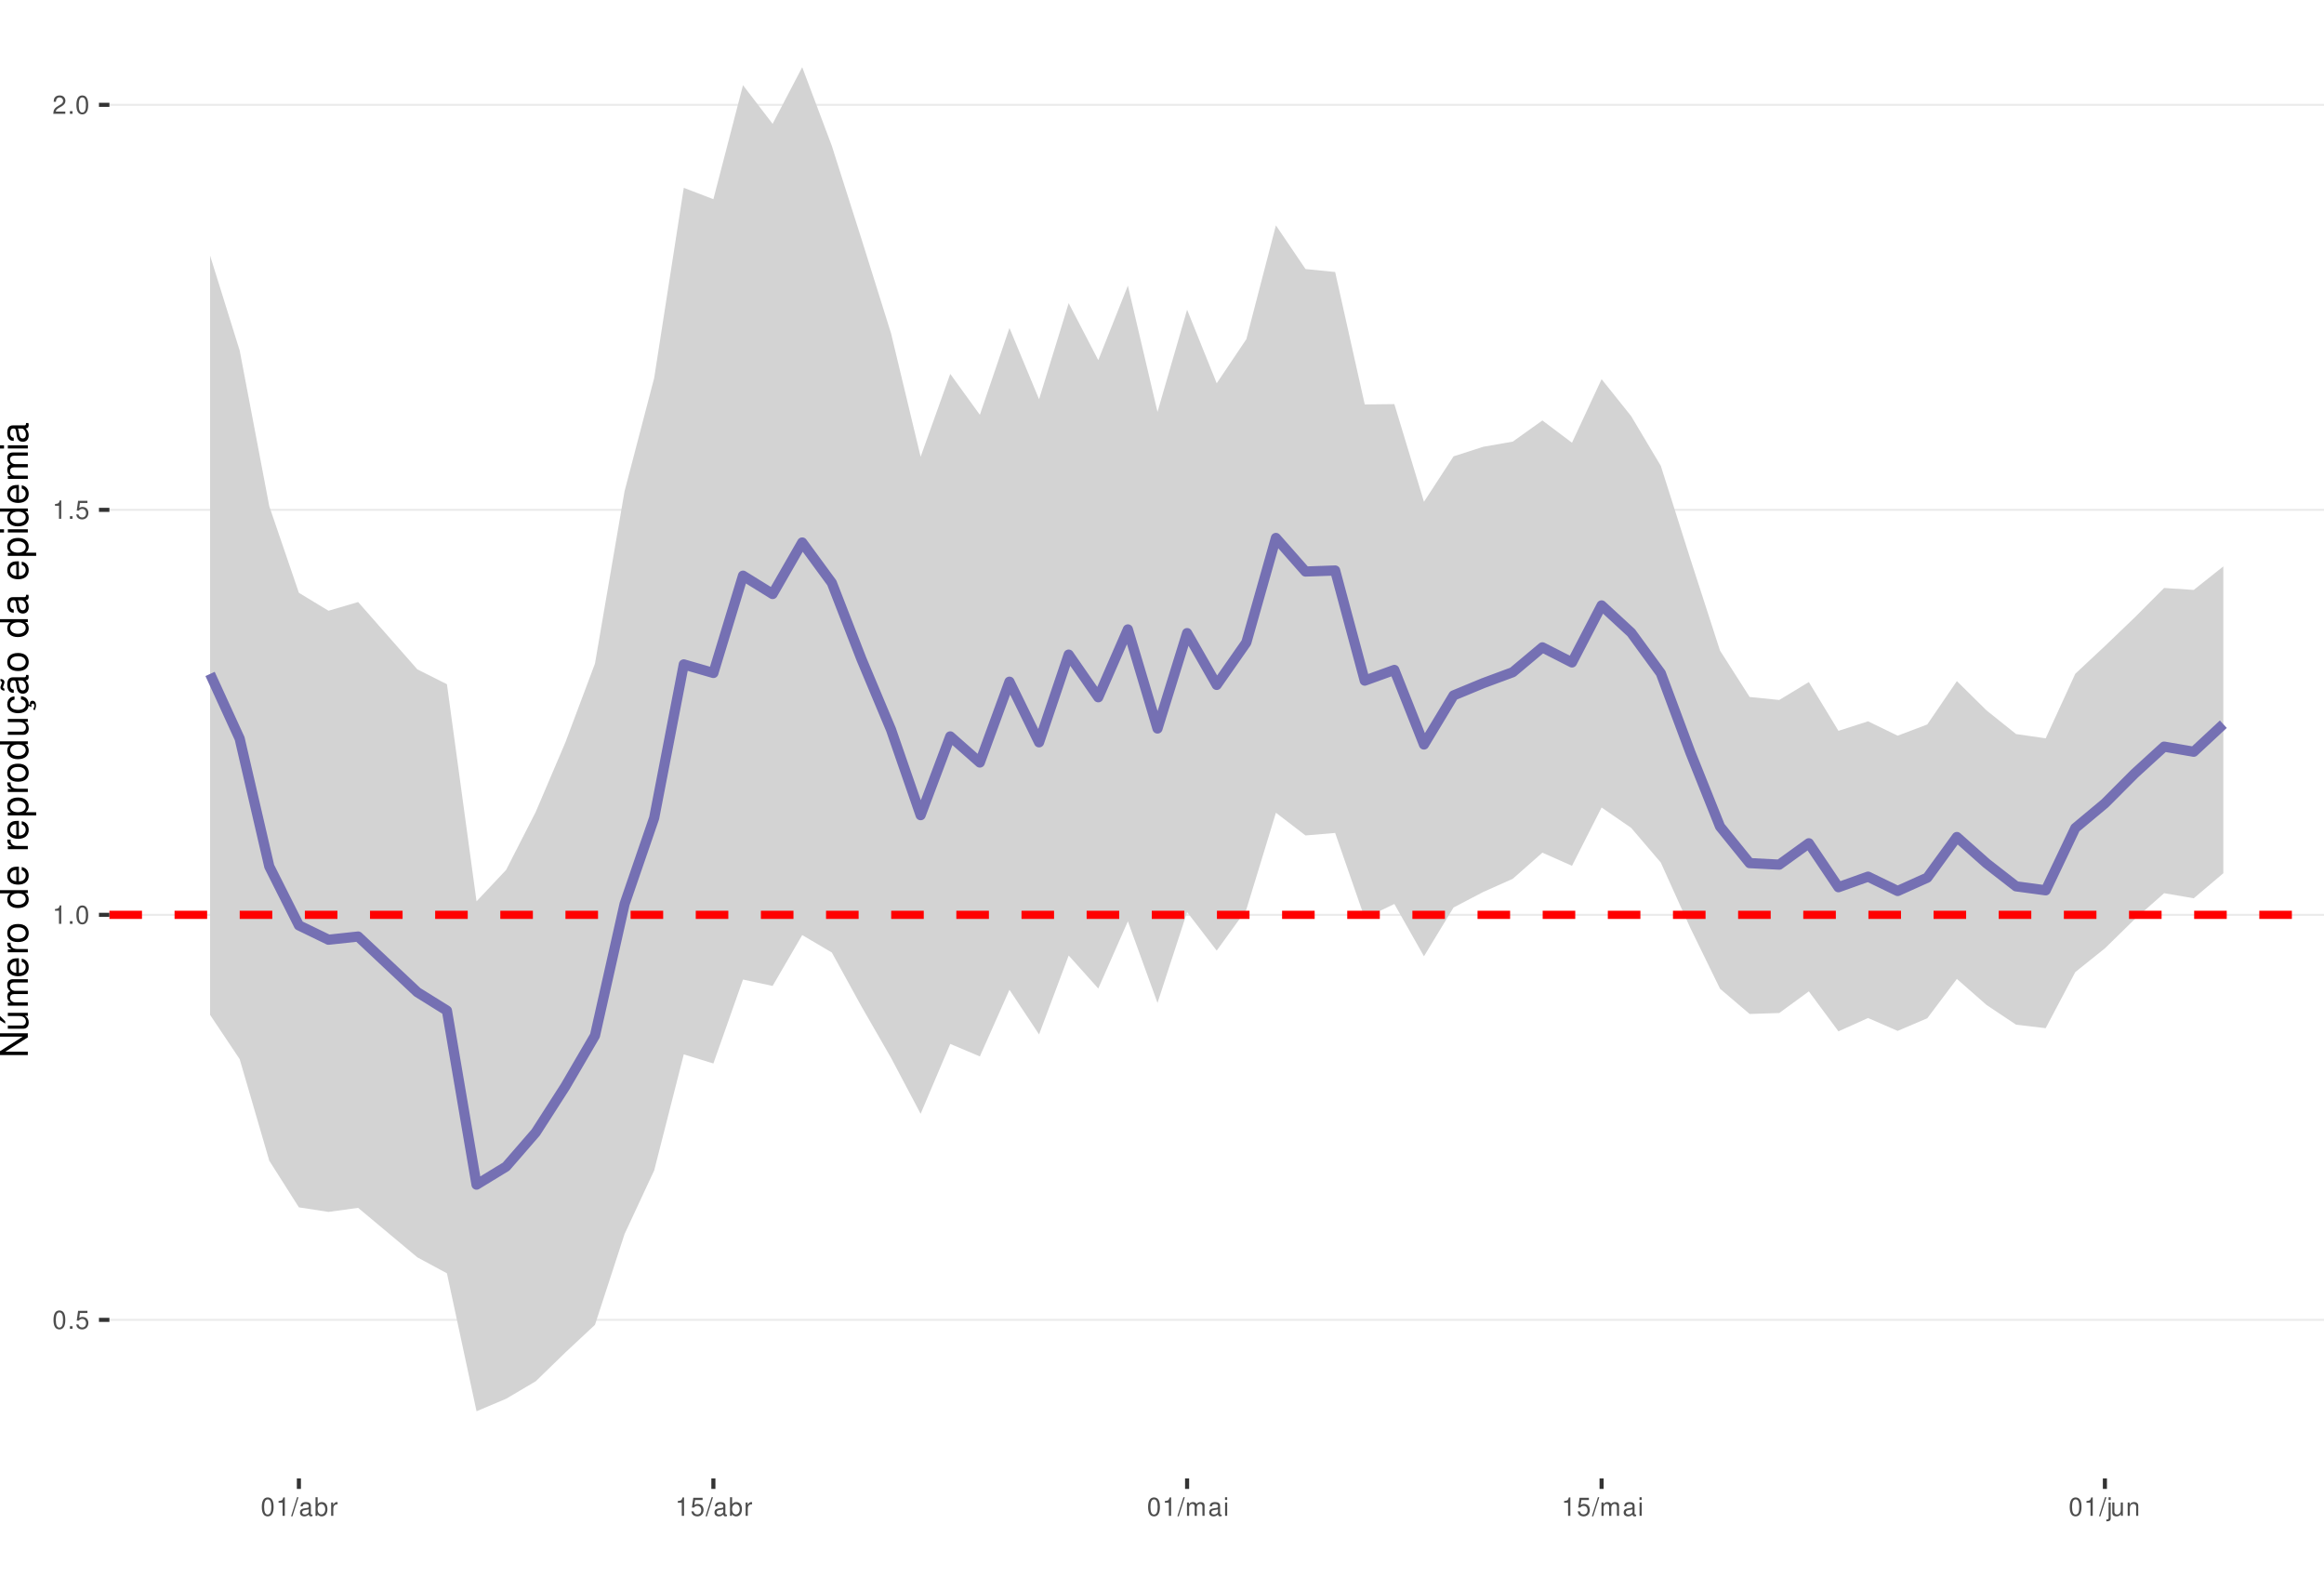
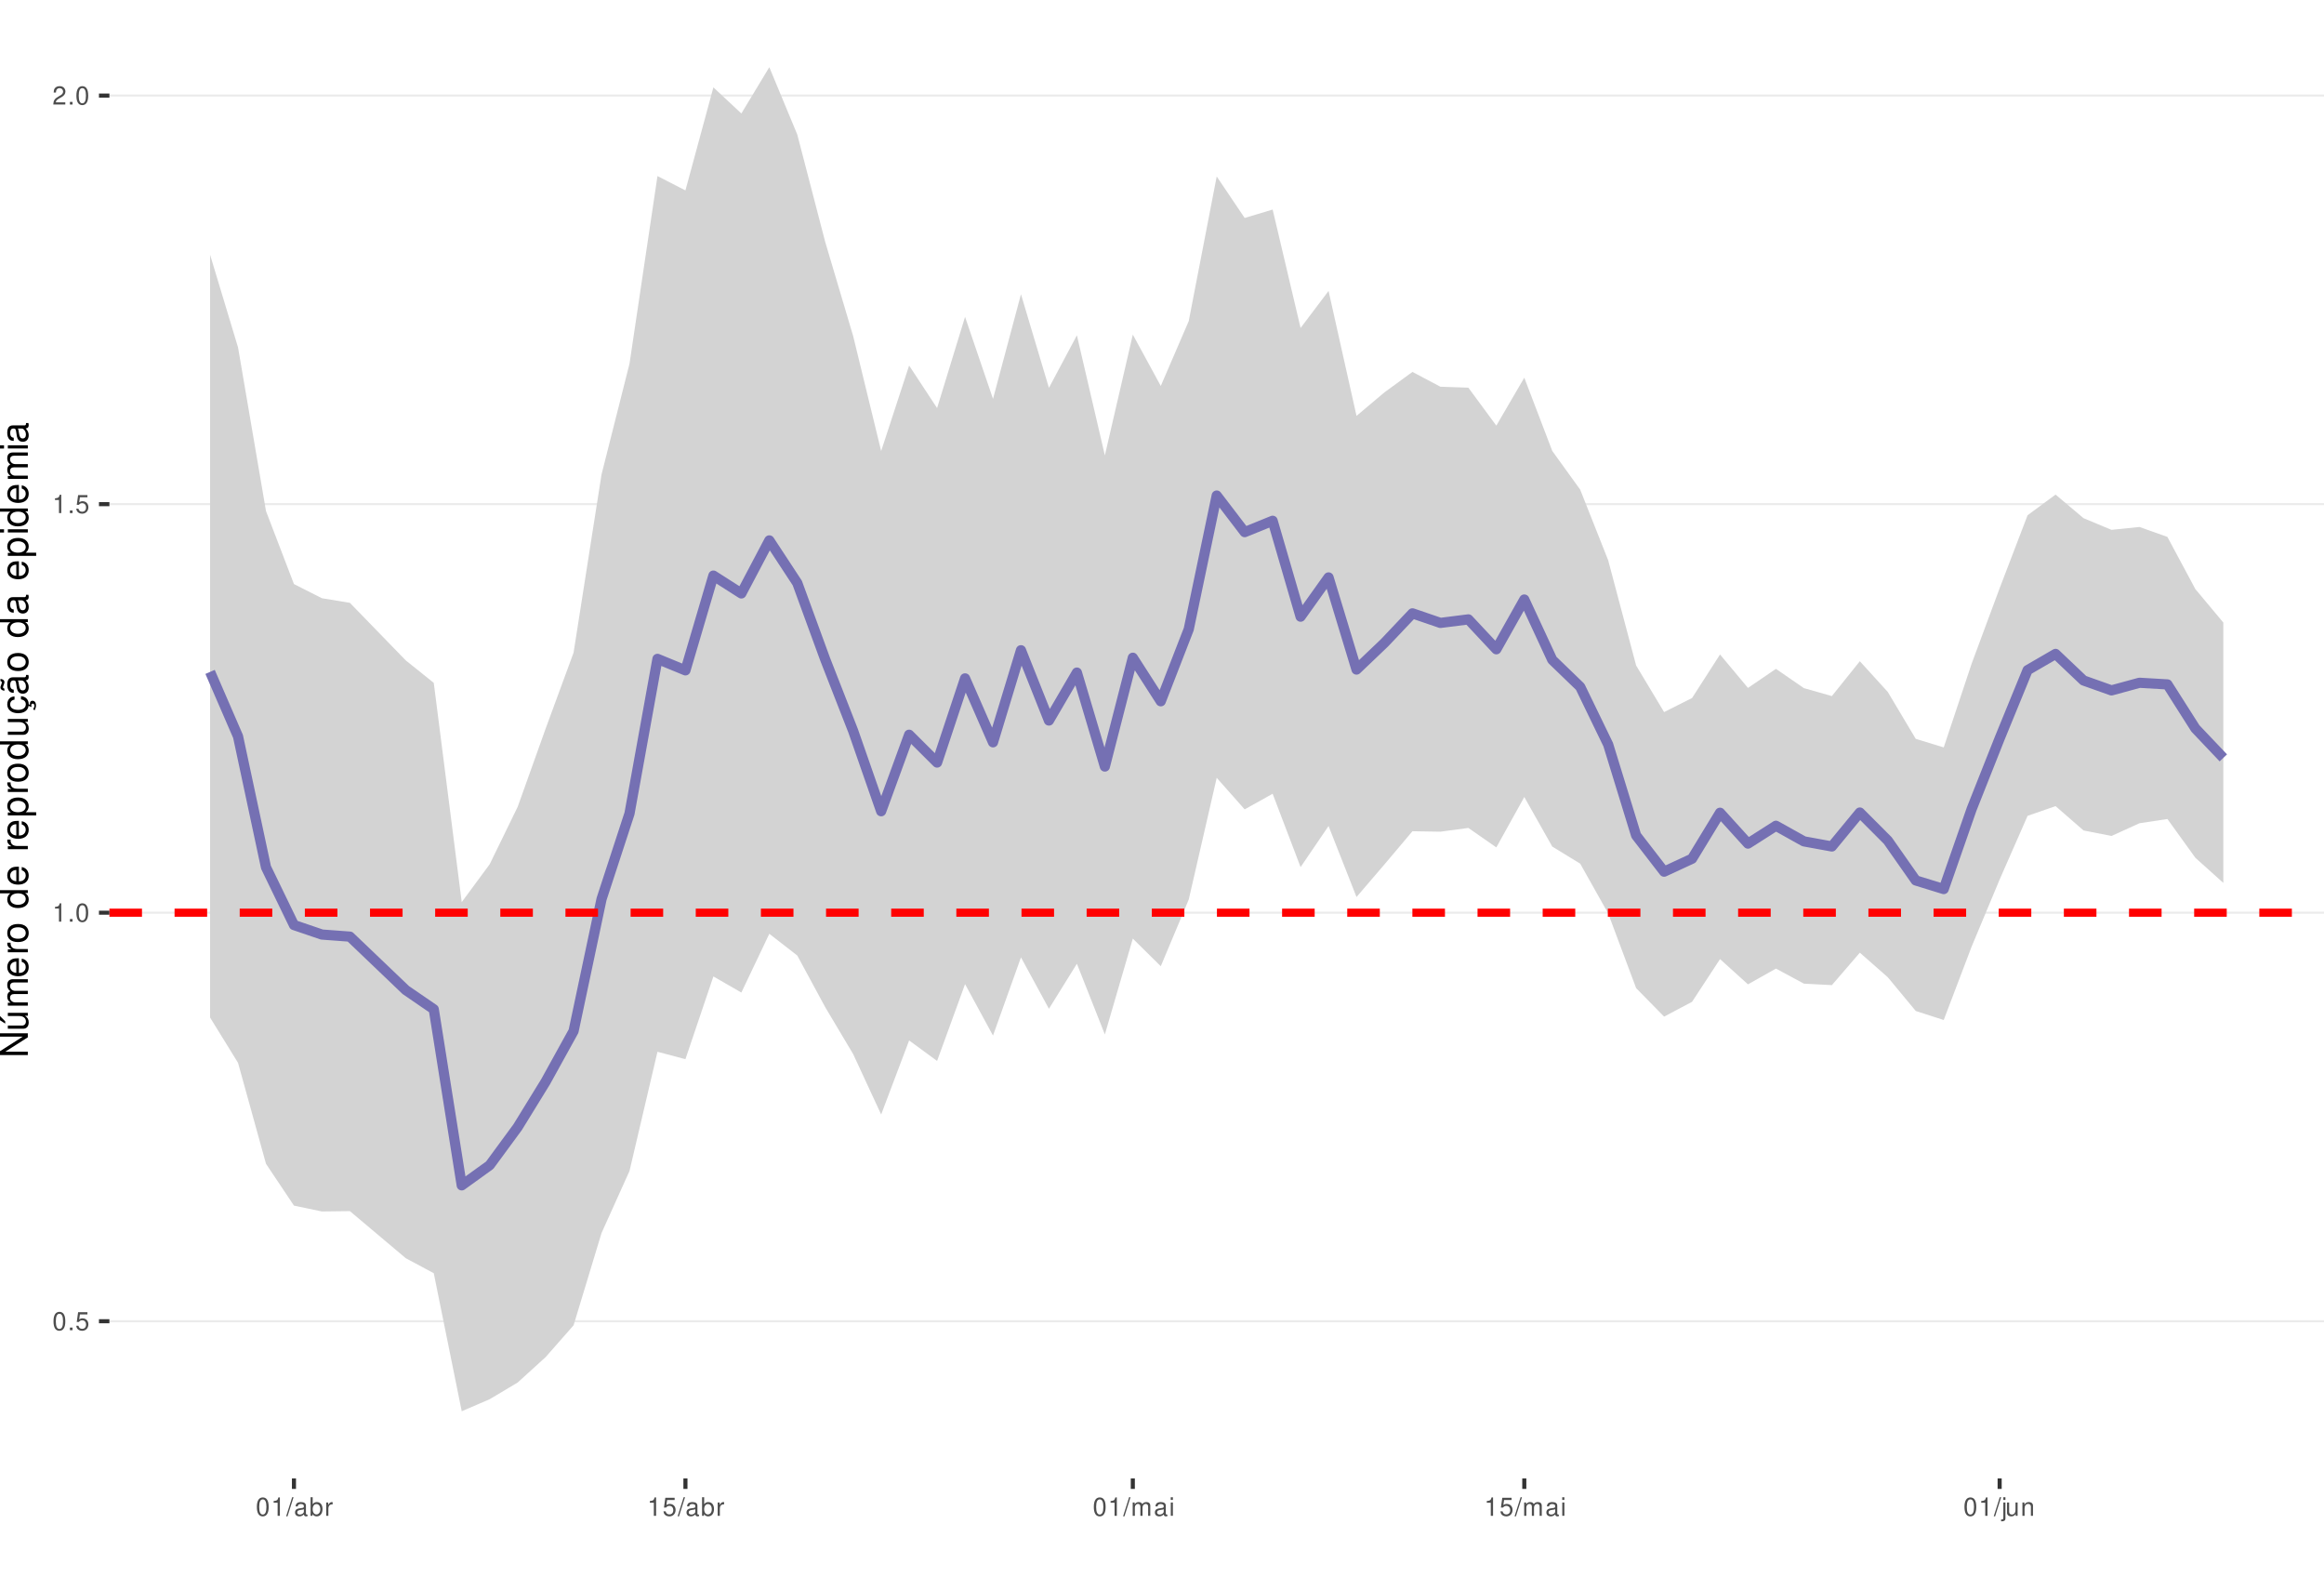
<svg xmlns="http://www.w3.org/2000/svg" xmlns:xlink="http://www.w3.org/1999/xlink" width="609pt" height="413pt" viewBox="0 0 609 413" version="1.1">
  <defs>
    <g>
      <symbol overflow="visible" id="glyph0-0">
        <path style="stroke:none;" d="" />
      </symbol>
      <symbol overflow="visible" id="glyph0-1">
        <path style="stroke:none;" d="M 1.828 -4.812 C 1.391 -4.812 0.984 -4.609 0.75 -4.281 C 0.438 -3.859 0.281 -3.219 0.281 -2.328 C 0.281 -0.703 0.812 0.156 1.828 0.156 C 2.828 0.156 3.375 -0.703 3.375 -2.297 C 3.375 -3.219 3.234 -3.844 2.922 -4.281 C 2.672 -4.625 2.281 -4.812 1.828 -4.812 Z M 1.828 -4.297 C 2.469 -4.297 2.781 -3.641 2.781 -2.344 C 2.781 -0.969 2.469 -0.328 1.812 -0.328 C 1.203 -0.328 0.891 -1 0.891 -2.328 C 0.891 -3.641 1.203 -4.297 1.828 -4.297 Z M 1.828 -4.297 " />
      </symbol>
      <symbol overflow="visible" id="glyph0-2">
        <path style="stroke:none;" d="M 1.266 -0.688 L 0.578 -0.688 L 0.578 0 L 1.266 0 Z M 1.266 -0.688 " />
      </symbol>
      <symbol overflow="visible" id="glyph0-3">
        <path style="stroke:none;" d="M 3.172 -4.719 L 0.734 -4.719 L 0.375 -2.156 L 0.922 -2.156 C 1.188 -2.469 1.422 -2.594 1.797 -2.594 C 2.422 -2.594 2.812 -2.156 2.812 -1.453 C 2.812 -0.781 2.422 -0.359 1.781 -0.359 C 1.266 -0.359 0.953 -0.625 0.812 -1.156 L 0.234 -1.156 C 0.312 -0.766 0.375 -0.578 0.516 -0.406 C 0.781 -0.047 1.266 0.156 1.797 0.156 C 2.75 0.156 3.422 -0.547 3.422 -1.531 C 3.422 -2.469 2.797 -3.109 1.891 -3.109 C 1.562 -3.109 1.297 -3.016 1.016 -2.828 L 1.203 -4.141 L 3.172 -4.141 Z M 3.172 -4.719 " />
      </symbol>
      <symbol overflow="visible" id="glyph0-4">
        <path style="stroke:none;" d="M 1.719 -3.422 L 1.719 0 L 2.312 0 L 2.312 -4.812 L 1.922 -4.812 C 1.719 -4.078 1.578 -3.969 0.672 -3.859 L 0.672 -3.422 Z M 1.719 -3.422 " />
      </symbol>
      <symbol overflow="visible" id="glyph0-5">
        <path style="stroke:none;" d="M 3.375 -0.578 L 0.891 -0.578 C 0.938 -0.984 1.156 -1.234 1.734 -1.578 L 2.406 -1.953 C 3.062 -2.328 3.406 -2.812 3.406 -3.406 C 3.406 -3.812 3.234 -4.188 2.969 -4.438 C 2.688 -4.688 2.344 -4.812 1.891 -4.812 C 1.297 -4.812 0.844 -4.594 0.578 -4.188 C 0.422 -3.938 0.344 -3.641 0.328 -3.141 L 0.922 -3.141 C 0.938 -3.469 0.984 -3.672 1.062 -3.828 C 1.219 -4.125 1.516 -4.297 1.875 -4.297 C 2.406 -4.297 2.797 -3.906 2.797 -3.391 C 2.797 -3.016 2.578 -2.672 2.156 -2.438 L 1.547 -2.078 C 0.562 -1.516 0.281 -1.062 0.219 0 L 3.375 0 Z M 3.375 -0.578 " />
      </symbol>
      <symbol overflow="visible" id="glyph0-6">
        <path style="stroke:none;" d="M 1.531 -4.859 L -0.047 0.141 L 0.312 0.141 L 1.891 -4.859 Z M 1.531 -4.859 " />
      </symbol>
      <symbol overflow="visible" id="glyph0-7">
        <path style="stroke:none;" d="M 3.562 -0.328 C 3.5 -0.312 3.469 -0.312 3.438 -0.312 C 3.25 -0.312 3.141 -0.406 3.141 -0.578 L 3.141 -2.641 C 3.141 -3.25 2.688 -3.594 1.828 -3.594 C 1.312 -3.594 0.906 -3.438 0.672 -3.188 C 0.516 -3 0.453 -2.797 0.438 -2.453 L 0.984 -2.453 C 1.031 -2.875 1.297 -3.078 1.812 -3.078 C 2.312 -3.078 2.594 -2.891 2.594 -2.562 L 2.594 -2.406 C 2.578 -2.172 2.469 -2.078 2.016 -2.031 C 1.219 -1.922 1.109 -1.891 0.891 -1.812 C 0.484 -1.641 0.281 -1.328 0.281 -0.875 C 0.281 -0.25 0.719 0.156 1.422 0.156 C 1.859 0.156 2.219 0 2.609 -0.359 C 2.656 0 2.828 0.156 3.188 0.156 C 3.297 0.156 3.375 0.141 3.562 0.094 Z M 2.594 -1.094 C 2.594 -0.906 2.531 -0.797 2.375 -0.641 C 2.141 -0.438 1.875 -0.328 1.547 -0.328 C 1.109 -0.328 0.859 -0.547 0.859 -0.891 C 0.859 -1.266 1.094 -1.438 1.703 -1.531 C 2.297 -1.609 2.406 -1.641 2.594 -1.719 Z M 2.594 -1.094 " />
      </symbol>
      <symbol overflow="visible" id="glyph0-8">
        <path style="stroke:none;" d="M 0.359 -4.859 L 0.359 0 L 0.859 0 L 0.859 -0.453 C 1.125 -0.047 1.484 0.156 1.969 0.156 C 2.875 0.156 3.484 -0.594 3.484 -1.75 C 3.484 -2.891 2.922 -3.594 1.984 -3.594 C 1.516 -3.594 1.172 -3.406 0.906 -3.016 L 0.906 -4.859 Z M 1.891 -3.062 C 2.5 -3.062 2.906 -2.531 2.906 -1.703 C 2.906 -0.906 2.484 -0.359 1.891 -0.359 C 1.297 -0.359 0.906 -0.906 0.906 -1.719 C 0.906 -2.531 1.297 -3.062 1.891 -3.062 Z M 1.891 -3.062 " />
      </symbol>
      <symbol overflow="visible" id="glyph0-9">
        <path style="stroke:none;" d="M 0.453 -3.484 L 0.453 0 L 1.016 0 L 1.016 -1.812 C 1.031 -2.656 1.375 -3.016 2.141 -3 L 2.141 -3.562 C 2.047 -3.578 1.984 -3.594 1.922 -3.594 C 1.562 -3.594 1.297 -3.375 0.969 -2.859 L 0.969 -3.484 Z M 0.453 -3.484 " />
      </symbol>
      <symbol overflow="visible" id="glyph0-10">
        <path style="stroke:none;" d="M 0.469 -3.484 L 0.469 0 L 1.031 0 L 1.031 -2.188 C 1.031 -2.703 1.391 -3.109 1.844 -3.109 C 2.25 -3.109 2.484 -2.844 2.484 -2.406 L 2.484 0 L 3.047 0 L 3.047 -2.188 C 3.047 -2.703 3.422 -3.109 3.875 -3.109 C 4.266 -3.109 4.516 -2.844 4.516 -2.406 L 4.516 0 L 5.078 0 L 5.078 -2.609 C 5.078 -3.234 4.719 -3.594 4.062 -3.594 C 3.594 -3.594 3.312 -3.453 2.984 -3.062 C 2.781 -3.422 2.5 -3.594 2.047 -3.594 C 1.578 -3.594 1.266 -3.422 0.984 -3 L 0.984 -3.484 Z M 0.469 -3.484 " />
      </symbol>
      <symbol overflow="visible" id="glyph0-11">
        <path style="stroke:none;" d="M 1 -3.484 L 0.453 -3.484 L 0.453 0 L 1 0 Z M 1 -4.859 L 0.438 -4.859 L 0.438 -4.156 L 1 -4.156 Z M 1 -4.859 " />
      </symbol>
      <symbol overflow="visible" id="glyph0-12">
        <path style="stroke:none;" d="M 0.469 -3.484 L 0.469 0.5 C 0.469 0.859 0.359 0.969 0.016 0.969 C -0.031 0.969 -0.047 0.969 -0.125 0.953 L -0.125 1.438 C -0.047 1.438 -0.016 1.453 0.062 1.453 C 0.688 1.453 1.016 1.203 1.016 0.719 L 1.016 -3.484 Z M 1.016 -4.859 L 0.469 -4.859 L 0.469 -4.156 L 1.016 -4.156 Z M 1.016 -4.859 " />
      </symbol>
      <symbol overflow="visible" id="glyph0-13">
        <path style="stroke:none;" d="M 3.203 0 L 3.203 -3.484 L 2.656 -3.484 L 2.656 -1.516 C 2.656 -0.797 2.281 -0.328 1.703 -0.328 C 1.266 -0.328 0.984 -0.594 0.984 -1.016 L 0.984 -3.484 L 0.438 -3.484 L 0.438 -0.797 C 0.438 -0.219 0.859 0.156 1.547 0.156 C 2.062 0.156 2.391 -0.031 2.703 -0.484 L 2.703 0 Z M 3.203 0 " />
      </symbol>
      <symbol overflow="visible" id="glyph0-14">
        <path style="stroke:none;" d="M 0.469 -3.484 L 0.469 0 L 1.031 0 L 1.031 -1.922 C 1.031 -2.641 1.391 -3.109 1.969 -3.109 C 2.406 -3.109 2.688 -2.828 2.688 -2.422 L 2.688 0 L 3.234 0 L 3.234 -2.641 C 3.234 -3.219 2.812 -3.594 2.141 -3.594 C 1.625 -3.594 1.281 -3.391 0.984 -2.906 L 0.984 -3.484 Z M 0.469 -3.484 " />
      </symbol>
      <symbol overflow="visible" id="glyph1-0">
        <path style="stroke:none;" d="" />
      </symbol>
      <symbol overflow="visible" id="glyph1-1">
        <path style="stroke:none;" d="M -7.297 -6.453 L -7.297 -5.578 L -1.328 -5.578 L -7.297 -1.766 L -7.297 -0.766 L 0 -0.766 L 0 -1.641 L -5.906 -1.641 L 0 -5.406 L 0 -6.453 Z M -7.297 -6.453 " />
      </symbol>
      <symbol overflow="visible" id="glyph1-2">
        <path style="stroke:none;" d="M 0 -4.812 L -5.234 -4.812 L -5.234 -3.984 L -2.266 -3.984 C -1.203 -3.984 -0.5 -3.438 -0.5 -2.562 C -0.5 -1.906 -0.906 -1.484 -1.531 -1.484 L -5.234 -1.484 L -5.234 -0.656 L -1.203 -0.656 C -0.328 -0.656 0.234 -1.297 0.234 -2.312 C 0.234 -3.094 -0.047 -3.578 -0.734 -4.062 L 0 -4.062 Z M -7.406 -2.953 L -5.922 -2 L -5.922 -2.594 L -7.406 -4.094 Z M -7.406 -2.953 " />
      </symbol>
      <symbol overflow="visible" id="glyph1-3">
        <path style="stroke:none;" d="M -5.234 -0.703 L 0 -0.703 L 0 -1.547 L -3.297 -1.547 C -4.047 -1.547 -4.656 -2.094 -4.656 -2.766 C -4.656 -3.391 -4.281 -3.734 -3.609 -3.734 L 0 -3.734 L 0 -4.578 L -3.297 -4.578 C -4.047 -4.578 -4.656 -5.125 -4.656 -5.812 C -4.656 -6.422 -4.266 -6.781 -3.609 -6.781 L 0 -6.781 L 0 -7.625 L -3.938 -7.625 C -4.875 -7.625 -5.391 -7.078 -5.391 -6.094 C -5.391 -5.406 -5.188 -4.984 -4.594 -4.484 C -5.156 -4.188 -5.391 -3.766 -5.391 -3.078 C -5.391 -2.375 -5.125 -1.906 -4.5 -1.469 L -5.234 -1.469 Z M -5.234 -0.703 " />
      </symbol>
      <symbol overflow="visible" id="glyph1-4">
        <path style="stroke:none;" d="M -2.344 -5.125 C -3.141 -5.125 -3.625 -5.062 -4.016 -4.922 C -4.875 -4.578 -5.391 -3.781 -5.391 -2.797 C -5.391 -1.344 -4.281 -0.406 -2.547 -0.406 C -0.812 -0.406 0.234 -1.297 0.234 -2.781 C 0.234 -3.984 -0.453 -4.812 -1.594 -5.016 L -1.594 -4.188 C -0.906 -3.953 -0.547 -3.484 -0.547 -2.812 C -0.547 -2.281 -0.781 -1.828 -1.219 -1.547 C -1.516 -1.344 -1.812 -1.281 -2.344 -1.266 Z M -3.016 -1.297 C -3.984 -1.359 -4.625 -1.953 -4.625 -2.797 C -4.625 -3.641 -3.953 -4.234 -3.016 -4.234 Z M -3.016 -1.297 " />
      </symbol>
      <symbol overflow="visible" id="glyph1-5">
        <path style="stroke:none;" d="M -5.234 -0.688 L 0 -0.688 L 0 -1.531 L -2.719 -1.531 C -3.984 -1.547 -4.547 -2.062 -4.516 -3.203 L -5.359 -3.203 C -5.375 -3.062 -5.391 -2.984 -5.391 -2.891 C -5.391 -2.344 -5.062 -1.938 -4.297 -1.453 L -5.234 -1.453 Z M -5.234 -0.688 " />
      </symbol>
      <symbol overflow="visible" id="glyph1-6">
        <path style="stroke:none;" d="M -5.391 -2.719 C -5.391 -1.234 -4.344 -0.359 -2.578 -0.359 C -0.812 -0.359 0.234 -1.234 0.234 -2.734 C 0.234 -4.203 -0.812 -5.094 -2.547 -5.094 C -4.359 -5.094 -5.391 -4.234 -5.391 -2.719 Z M -4.625 -2.734 C -4.625 -3.672 -3.844 -4.234 -2.547 -4.234 C -1.312 -4.234 -0.547 -3.656 -0.547 -2.734 C -0.547 -1.797 -1.312 -1.234 -2.578 -1.234 C -3.844 -1.234 -4.625 -1.797 -4.625 -2.734 Z M -4.625 -2.734 " />
      </symbol>
      <symbol overflow="visible" id="glyph1-7">
        <path style="stroke:none;" d="" />
      </symbol>
      <symbol overflow="visible" id="glyph1-8">
        <path style="stroke:none;" d="M -7.297 -4.953 L -7.297 -4.125 L -4.578 -4.125 C -5.109 -3.766 -5.391 -3.203 -5.391 -2.516 C -5.391 -1.156 -4.297 -0.266 -2.625 -0.266 C -0.859 -0.266 0.234 -1.125 0.234 -2.547 C 0.234 -3.266 -0.047 -3.766 -0.688 -4.203 L 0 -4.203 L 0 -4.953 Z M -4.609 -2.656 C -4.609 -3.547 -3.812 -4.125 -2.562 -4.125 C -1.344 -4.125 -0.547 -3.547 -0.547 -2.656 C -0.547 -1.734 -1.359 -1.125 -2.578 -1.125 C -3.797 -1.125 -4.609 -1.734 -4.609 -2.656 Z M -4.609 -2.656 " />
      </symbol>
      <symbol overflow="visible" id="glyph1-9">
        <path style="stroke:none;" d="M 2.188 -0.547 L 2.188 -1.375 L -0.547 -1.375 C -0.016 -1.812 0.234 -2.312 0.234 -2.984 C 0.234 -4.344 -0.859 -5.234 -2.531 -5.234 C -4.297 -5.234 -5.391 -4.375 -5.391 -2.984 C -5.391 -2.266 -5.062 -1.703 -4.453 -1.312 L -5.234 -1.312 L -5.234 -0.547 Z M -4.609 -2.844 C -4.609 -3.766 -3.797 -4.359 -2.547 -4.359 C -1.359 -4.359 -0.547 -3.75 -0.547 -2.844 C -0.547 -1.953 -1.344 -1.375 -2.578 -1.375 C -3.812 -1.375 -4.609 -1.953 -4.609 -2.844 Z M -4.609 -2.844 " />
      </symbol>
      <symbol overflow="visible" id="glyph1-10">
        <path style="stroke:none;" d="M 0 -4.812 L -5.234 -4.812 L -5.234 -3.984 L -2.266 -3.984 C -1.203 -3.984 -0.5 -3.438 -0.5 -2.562 C -0.5 -1.906 -0.906 -1.484 -1.531 -1.484 L -5.234 -1.484 L -5.234 -0.656 L -1.203 -0.656 C -0.328 -0.656 0.234 -1.297 0.234 -2.312 C 0.234 -3.094 -0.047 -3.578 -0.734 -4.062 L 0 -4.062 Z M 0 -4.812 " />
      </symbol>
      <symbol overflow="visible" id="glyph1-11">
        <path style="stroke:none;" d="M 0.234 -2.641 C 0.234 -3.875 -0.547 -4.703 -1.797 -4.766 L -1.797 -3.938 C -0.953 -3.797 -0.531 -3.359 -0.531 -2.656 C -0.531 -1.734 -1.281 -1.188 -2.516 -1.188 C -3.844 -1.188 -4.625 -1.719 -4.625 -2.625 C -4.625 -3.328 -4.203 -3.766 -3.484 -3.875 L -3.484 -4.703 C -3.984 -4.672 -4.312 -4.562 -4.609 -4.359 C -5.094 -4 -5.391 -3.375 -5.391 -2.641 C -5.391 -1.219 -4.266 -0.312 -2.531 -0.312 C -1.469 -0.312 -0.625 -0.672 -0.156 -1.312 C 0.047 -1.594 0.125 -1.812 0.203 -2.25 L 0.922 -1.938 L 0.984 -2.062 C 0.938 -2.188 0.906 -2.25 0.906 -2.375 C 0.906 -2.656 1.047 -2.828 1.281 -2.828 C 1.547 -2.828 1.734 -2.594 1.734 -2.297 C 1.734 -2.031 1.672 -1.844 1.438 -1.406 L 1.406 -1.312 L 1.812 -1.094 C 2.078 -1.75 2.141 -1.953 2.141 -2.344 C 2.141 -3.109 1.781 -3.578 1.203 -3.578 C 0.781 -3.578 0.547 -3.297 0.547 -2.797 C 0.547 -2.703 0.547 -2.641 0.562 -2.516 Z M 0.234 -2.641 " />
      </symbol>
      <symbol overflow="visible" id="glyph1-12">
        <path style="stroke:none;" d="M -0.484 -5.344 C -0.469 -5.266 -0.469 -5.219 -0.469 -5.172 C -0.469 -4.875 -0.625 -4.719 -0.875 -4.719 L -3.953 -4.719 C -4.891 -4.719 -5.391 -4.047 -5.391 -2.75 C -5.391 -1.984 -5.172 -1.375 -4.781 -1.016 C -4.516 -0.766 -4.203 -0.672 -3.688 -0.656 L -3.688 -1.484 C -4.328 -1.562 -4.625 -1.938 -4.625 -2.719 C -4.625 -3.484 -4.344 -3.891 -3.844 -3.891 L -3.625 -3.891 C -3.266 -3.875 -3.125 -3.703 -3.047 -3.016 C -2.891 -1.844 -2.844 -1.656 -2.719 -1.344 C -2.453 -0.734 -2 -0.422 -1.312 -0.422 C -0.375 -0.422 0.234 -1.078 0.234 -2.141 C 0.234 -2.797 0 -3.328 -0.547 -3.922 C 0 -3.984 0.234 -4.234 0.234 -4.781 C 0.234 -4.953 0.203 -5.062 0.141 -5.344 Z M -1.656 -3.891 C -1.375 -3.891 -1.203 -3.812 -0.969 -3.562 C -0.656 -3.219 -0.5 -2.812 -0.5 -2.312 C -0.5 -1.672 -0.812 -1.297 -1.344 -1.297 C -1.891 -1.297 -2.172 -1.656 -2.297 -2.547 C -2.422 -3.438 -2.453 -3.609 -2.594 -3.891 Z M -7.172 -3.75 C -6.922 -3.672 -6.812 -3.547 -6.812 -3.375 C -6.812 -3.25 -6.875 -2.984 -6.984 -2.734 C -7.156 -2.312 -7.172 -2.25 -7.172 -2.047 C -7.172 -1.594 -6.797 -1.297 -6.141 -1.188 L -6.141 -1.766 C -6.375 -1.812 -6.5 -1.938 -6.5 -2.094 C -6.5 -2.203 -6.469 -2.344 -6.375 -2.578 C -6.156 -3.156 -6.125 -3.234 -6.125 -3.438 C -6.125 -3.922 -6.484 -4.219 -7.172 -4.312 Z M -7.172 -3.75 " />
      </symbol>
      <symbol overflow="visible" id="glyph1-13">
        <path style="stroke:none;" d="M -0.484 -5.344 C -0.469 -5.266 -0.469 -5.219 -0.469 -5.172 C -0.469 -4.875 -0.625 -4.719 -0.875 -4.719 L -3.953 -4.719 C -4.891 -4.719 -5.391 -4.047 -5.391 -2.75 C -5.391 -1.984 -5.172 -1.375 -4.781 -1.016 C -4.516 -0.766 -4.203 -0.672 -3.688 -0.656 L -3.688 -1.484 C -4.328 -1.562 -4.625 -1.938 -4.625 -2.719 C -4.625 -3.484 -4.344 -3.891 -3.844 -3.891 L -3.625 -3.891 C -3.266 -3.875 -3.125 -3.703 -3.047 -3.016 C -2.891 -1.844 -2.844 -1.656 -2.719 -1.344 C -2.453 -0.734 -2 -0.422 -1.312 -0.422 C -0.375 -0.422 0.234 -1.078 0.234 -2.141 C 0.234 -2.797 0 -3.328 -0.547 -3.922 C 0 -3.984 0.234 -4.234 0.234 -4.781 C 0.234 -4.953 0.203 -5.062 0.141 -5.344 Z M -1.656 -3.891 C -1.375 -3.891 -1.203 -3.812 -0.969 -3.562 C -0.656 -3.219 -0.5 -2.812 -0.5 -2.312 C -0.5 -1.672 -0.812 -1.297 -1.344 -1.297 C -1.891 -1.297 -2.172 -1.656 -2.297 -2.547 C -2.422 -3.438 -2.453 -3.609 -2.594 -3.891 Z M -1.656 -3.891 " />
      </symbol>
      <symbol overflow="visible" id="glyph1-14">
        <path style="stroke:none;" d="M -5.234 -1.5 L -5.234 -0.672 L 0 -0.672 L 0 -1.5 Z M -7.297 -1.5 L -7.297 -0.656 L -6.234 -0.656 L -6.234 -1.5 Z M -7.297 -1.5 " />
      </symbol>
    </g>
    <clipPath id="clip1">
      <path d="M 28.672 0 L 609 0 L 609 387.328 L 28.672 387.328 Z M 28.672 0 " />
    </clipPath>
    <clipPath id="clip2">
      <path d="M 28.672 345 L 609 345 L 609 347 L 28.672 347 Z M 28.672 345 " />
    </clipPath>
    <clipPath id="clip3">
-       <path d="M 28.672 239 L 609 239 L 609 240 L 28.672 240 Z M 28.672 239 " />
+       <path d="M 28.672 238 L 609 238 L 609 240 L 28.672 240 Z M 28.672 238 " />
    </clipPath>
    <clipPath id="clip4">
-       <path d="M 28.672 133 L 609 133 L 609 134 L 28.672 134 Z M 28.672 133 " />
+       <path d="M 28.672 131 L 609 131 L 609 133 L 28.672 133 Z M 28.672 131 " />
    </clipPath>
    <clipPath id="clip5">
-       <path d="M 28.672 27 L 609 27 L 609 28 L 28.672 28 Z M 28.672 27 " />
+       <path d="M 28.672 24 L 609 24 L 609 26 L 28.672 26 Z M 28.672 24 " />
    </clipPath>
    <clipPath id="clip6">
      <path d="M 28.672 238 L 609 238 L 609 241 L 28.672 241 Z M 28.672 238 " />
    </clipPath>
  </defs>
  <g id="surface11">
    <rect x="0" y="0" width="609" height="413" style="fill:rgb(100%,100%,100%);fill-opacity:1;stroke:none;" />
    <rect x="0" y="0" width="609" height="413" style="fill:rgb(100%,100%,100%);fill-opacity:1;stroke:none;" />
    <path style="fill:none;stroke-width:1.067;stroke-linecap:round;stroke-linejoin:round;stroke:rgb(100%,100%,100%);stroke-opacity:1;stroke-miterlimit:10;" d="M 0 413 L 609 413 L 609 0 L 0 0 Z M 0 413 " />
    <g clip-path="url(#clip1)" clip-rule="nonzero">
      <path style=" stroke:none;fill-rule:nonzero;fill:rgb(100%,100%,100%);fill-opacity:1;" d="M 28.672 387.328 L 609 387.328 L 609 0 L 28.672 0 Z M 28.672 387.328 " />
    </g>
    <g clip-path="url(#clip2)" clip-rule="nonzero">
-       <path style="fill:none;stroke-width:0.533;stroke-linecap:butt;stroke-linejoin:round;stroke:rgb(92.157%,92.157%,92.157%);stroke-opacity:1;stroke-miterlimit:10;" d="M 28.672 345.777 L 609 345.777 " />
+       <path style="fill:none;stroke-width:0.533;stroke-linecap:butt;stroke-linejoin:round;stroke:rgb(92.157%,92.157%,92.157%);stroke-opacity:1;stroke-miterlimit:10;" d="M 28.672 346.141 L 609 346.141 " />
    </g>
    <g clip-path="url(#clip3)" clip-rule="nonzero">
-       <path style="fill:none;stroke-width:0.533;stroke-linecap:butt;stroke-linejoin:round;stroke:rgb(92.157%,92.157%,92.157%);stroke-opacity:1;stroke-miterlimit:10;" d="M 28.672 239.672 L 609 239.672 " />
+       <path style="fill:none;stroke-width:0.533;stroke-linecap:butt;stroke-linejoin:round;stroke:rgb(92.157%,92.157%,92.157%);stroke-opacity:1;stroke-miterlimit:10;" d="M 28.672 239.109 L 609 239.109 " />
    </g>
    <g clip-path="url(#clip4)" clip-rule="nonzero">
-       <path style="fill:none;stroke-width:0.533;stroke-linecap:butt;stroke-linejoin:round;stroke:rgb(92.157%,92.157%,92.157%);stroke-opacity:1;stroke-miterlimit:10;" d="M 28.672 133.57 L 609 133.57 " />
+       <path style="fill:none;stroke-width:0.533;stroke-linecap:butt;stroke-linejoin:round;stroke:rgb(92.157%,92.157%,92.157%);stroke-opacity:1;stroke-miterlimit:10;" d="M 28.672 132.074 L 609 132.074 " />
    </g>
    <g clip-path="url(#clip5)" clip-rule="nonzero">
-       <path style="fill:none;stroke-width:0.533;stroke-linecap:butt;stroke-linejoin:round;stroke:rgb(92.157%,92.157%,92.157%);stroke-opacity:1;stroke-miterlimit:10;" d="M 28.672 27.465 L 609 27.465 " />
-     </g>
-     <path style=" stroke:none;fill-rule:nonzero;fill:rgb(82.745%,82.745%,82.745%);fill-opacity:1;" d="M 55.051 66.965 L 62.809 91.828 L 70.566 132.625 L 78.324 155.305 L 86.082 160.004 L 93.844 157.723 L 109.359 175.359 L 117.117 179.254 L 124.875 236.133 L 132.633 227.891 L 140.391 212.703 L 148.152 194.508 L 155.91 173.852 L 163.668 128.676 L 171.426 99.031 L 179.184 49.207 L 186.941 52.184 L 194.699 22.316 L 202.461 32.449 L 210.219 17.605 L 217.977 38.211 L 225.734 62.57 L 233.492 87.312 L 241.25 119.66 L 249.012 97.957 L 256.77 108.668 L 264.527 85.926 L 272.285 104.602 L 280.043 79.418 L 287.801 94.359 L 295.559 74.836 L 303.32 107.918 L 311.078 81.145 L 318.836 100.414 L 326.594 88.871 L 334.352 59.043 L 342.109 70.488 L 349.871 71.258 L 357.629 105.961 L 365.387 105.871 L 373.145 131.465 L 380.902 119.555 L 388.66 117.055 L 396.418 115.695 L 404.18 110.152 L 411.938 115.988 L 419.695 99.336 L 427.453 109.035 L 435.211 122.043 L 442.969 146.477 L 450.73 170.453 L 458.488 182.594 L 466.246 183.383 L 474.004 178.684 L 481.762 191.465 L 489.52 188.973 L 497.277 192.738 L 505.039 189.793 L 512.797 178.438 L 520.555 186.105 L 528.312 192.312 L 536.07 193.426 L 543.828 176.508 L 551.586 169.254 L 559.348 161.809 L 567.105 154.039 L 574.863 154.551 L 582.621 148.383 L 582.621 228.766 L 574.863 235.336 L 567.105 234 L 559.348 240.855 L 551.586 248.453 L 543.828 254.668 L 536.07 269.363 L 528.312 268.453 L 520.555 263.273 L 512.797 256.461 L 505.039 266.766 L 497.277 270.078 L 489.52 266.703 L 481.762 270.191 L 474.004 259.723 L 466.246 265.391 L 458.488 265.641 L 450.73 259.031 L 442.969 243.156 L 435.211 225.98 L 427.453 216.898 L 419.695 211.547 L 411.938 226.828 L 404.18 223.383 L 396.418 230.227 L 388.66 233.691 L 380.902 237.746 L 373.145 250.531 L 365.387 236.828 L 357.629 240.535 L 349.871 218.219 L 342.109 218.875 L 334.352 212.926 L 326.594 238.316 L 318.836 249.047 L 311.078 238.953 L 303.32 262.746 L 295.559 241.367 L 287.801 258.973 L 280.043 250.324 L 272.285 271 L 264.527 259.301 L 256.77 276.758 L 249.012 273.488 L 241.25 291.793 L 233.492 277.129 L 225.734 263.652 L 217.977 249.539 L 210.219 244.973 L 202.461 258.297 L 194.699 256.625 L 186.941 278.613 L 179.184 276.23 L 171.426 306.637 L 163.668 323.293 L 155.91 347.078 L 148.152 354.324 L 140.391 361.867 L 132.633 366.449 L 124.875 369.723 L 117.117 333.59 L 109.359 329.398 L 93.844 316.434 L 86.082 317.5 L 78.324 316.305 L 70.566 304.09 L 62.809 277.477 L 55.051 265.879 Z M 55.051 66.965 " />
-     <path style="fill:none;stroke-width:2.667;stroke-linecap:butt;stroke-linejoin:round;stroke:rgb(45.882%,43.922%,70.196%);stroke-opacity:1;stroke-miterlimit:10;" d="M 55.051 176.559 L 62.809 193.516 L 70.566 226.992 L 78.324 242.426 L 86.082 246.191 L 93.844 245.355 L 109.359 259.934 L 117.117 264.762 L 124.875 310.355 L 132.633 305.621 L 140.391 296.684 L 148.152 284.602 L 155.91 271.309 L 163.668 236.844 L 171.426 214.277 L 179.184 174.062 L 186.941 176.312 L 194.699 150.816 L 202.461 155.621 L 210.219 142.121 L 217.977 152.695 L 225.734 172.656 L 233.492 191.156 L 241.25 213.559 L 249.012 192.926 L 256.77 199.766 L 264.527 178.594 L 272.285 194.477 L 280.043 171.496 L 287.801 182.676 L 295.559 164.895 L 303.32 190.859 L 311.078 165.863 L 318.836 179.434 L 326.594 168.34 L 334.352 140.934 L 342.109 149.73 L 349.871 149.461 L 357.629 178.312 L 365.387 175.508 L 373.145 195.047 L 380.902 182.195 L 388.66 178.98 L 396.418 176.105 L 404.18 169.594 L 411.938 173.547 L 419.695 158.609 L 427.453 165.754 L 435.211 176.375 L 442.969 197.16 L 450.73 216.539 L 458.488 226.121 L 466.246 226.52 L 474.004 220.918 L 481.762 232.434 L 489.52 229.664 L 497.277 233.426 L 505.039 229.934 L 512.797 219.281 L 520.555 226.176 L 528.312 232.207 L 536.07 233.246 L 543.828 216.941 L 551.586 210.469 L 559.348 202.684 L 567.105 195.605 L 574.863 196.945 L 582.621 189.727 " />
+       <path style="fill:none;stroke-width:0.533;stroke-linecap:butt;stroke-linejoin:round;stroke:rgb(92.157%,92.157%,92.157%);stroke-opacity:1;stroke-miterlimit:10;" d="M 28.672 25.039 L 609 25.039 " />
+     </g>
+     <path style=" stroke:none;fill-rule:nonzero;fill:rgb(82.745%,82.745%,82.745%);fill-opacity:1;" d="M 55.051 66.742 L 62.379 91.016 L 69.703 133.891 L 77.031 153.016 L 84.359 156.723 L 91.688 157.934 L 106.34 173.023 L 113.668 178.895 L 120.996 236.34 L 128.324 226.41 L 135.652 211.387 L 142.977 190.902 L 150.305 170.98 L 157.633 124.289 L 164.961 95.285 L 172.289 46.129 L 179.617 49.887 L 186.941 22.891 L 194.27 29.73 L 201.598 17.605 L 208.926 35.25 L 216.254 63.41 L 223.578 88.074 L 230.906 118.168 L 238.234 95.762 L 245.562 106.91 L 252.891 83.012 L 260.215 104.504 L 267.543 77.086 L 274.871 101.613 L 282.199 87.844 L 289.527 119.316 L 296.852 87.656 L 304.18 101.117 L 311.508 84.113 L 318.836 46.23 L 326.164 57.105 L 333.492 54.898 L 340.816 85.922 L 348.145 76.215 L 355.473 108.953 L 362.801 102.781 L 370.129 97.434 L 377.453 101.312 L 384.781 101.566 L 392.109 111.508 L 399.438 98.949 L 406.766 118.133 L 414.09 128.281 L 421.418 146.77 L 428.746 174.352 L 436.074 186.555 L 443.402 182.863 L 450.73 171.461 L 458.055 180.223 L 465.383 175.227 L 472.711 180.277 L 480.039 182.359 L 487.367 173.227 L 494.691 181.281 L 502.02 193.566 L 509.348 195.812 L 516.676 173.836 L 524.004 154.102 L 531.328 134.98 L 538.656 129.57 L 545.984 135.75 L 553.312 138.812 L 560.641 138.055 L 567.965 140.664 L 575.293 154.336 L 582.621 163.102 L 582.621 231.309 L 575.293 224.723 L 567.965 214.562 L 560.641 215.676 L 553.312 219.008 L 545.984 217.562 L 538.656 211.191 L 531.328 213.734 L 524.004 230.414 L 516.676 247.961 L 509.348 267.223 L 502.02 264.859 L 494.691 256.02 L 487.367 249.582 L 480.039 258.086 L 472.711 257.699 L 465.383 253.75 L 458.055 257.883 L 450.73 251.266 L 443.402 262.453 L 436.074 266.336 L 428.746 258.875 L 421.418 239.297 L 414.09 226.262 L 406.766 221.785 L 399.438 208.805 L 392.109 222.004 L 384.781 216.902 L 377.453 217.887 L 370.129 217.766 L 362.801 226.449 L 355.473 235 L 348.145 216.398 L 340.816 227.164 L 333.492 207.953 L 326.164 212.043 L 318.836 203.777 L 311.508 235.66 L 304.18 253.133 L 296.852 245.895 L 289.527 271.004 L 282.199 252.48 L 274.871 264.281 L 267.543 250.812 L 260.215 271.305 L 252.891 257.82 L 245.562 277.945 L 238.234 272.582 L 230.906 291.98 L 223.578 276.168 L 216.254 263.875 L 208.926 250.332 L 201.598 244.633 L 194.27 260.031 L 186.941 255.809 L 179.617 277.484 L 172.289 275.547 L 164.961 306.773 L 157.633 323.023 L 150.305 347.203 L 142.977 355.543 L 135.652 362.195 L 128.324 366.566 L 120.996 369.723 L 113.668 333.559 L 106.34 329.633 L 91.688 317.293 L 84.359 317.383 L 77.031 315.852 L 69.703 304.891 L 62.379 278.449 L 55.051 266.578 Z M 55.051 66.742 " />
+     <path style="fill:none;stroke-width:2.667;stroke-linecap:butt;stroke-linejoin:round;stroke:rgb(45.882%,43.922%,70.196%);stroke-opacity:1;stroke-miterlimit:10;" d="M 55.051 176.027 L 62.379 192.941 L 69.703 227.215 L 77.031 242.34 L 84.359 244.836 L 91.688 245.379 L 106.34 259.383 L 113.668 264.406 L 120.996 310.543 L 128.324 305.262 L 135.652 295.293 L 142.977 283.391 L 150.305 270.125 L 157.633 235.543 L 164.961 213.125 L 172.289 172.609 L 179.617 175.621 L 186.941 150.793 L 194.27 155.473 L 201.598 141.574 L 208.926 152.738 L 216.254 172.773 L 223.578 191.508 L 230.906 212.531 L 238.234 192.484 L 245.562 199.773 L 252.891 177.723 L 260.215 194.473 L 267.543 170.348 L 274.871 188.766 L 282.199 176.203 L 289.527 200.82 L 296.852 172.312 L 304.18 183.723 L 311.508 164.836 L 318.836 129.824 L 326.164 139.41 L 333.492 136.434 L 340.816 161.555 L 348.145 151.277 L 355.473 175.41 L 362.801 168.418 L 370.129 160.684 L 377.453 163.191 L 384.781 162.266 L 392.109 170.098 L 399.438 157.062 L 406.766 172.863 L 414.09 179.934 L 421.418 195.055 L 428.746 218.875 L 436.074 228.363 L 443.402 224.965 L 450.73 212.926 L 458.055 221.008 L 465.383 216.336 L 472.711 220.422 L 480.039 221.762 L 487.367 212.867 L 494.691 220.203 L 502.02 230.656 L 509.348 232.918 L 516.676 211.93 L 524.004 193.453 L 531.328 175.566 L 538.656 171.316 L 545.984 178.27 L 553.312 180.871 L 560.641 178.875 L 567.965 179.301 L 575.293 190.828 L 582.621 198.551 " />
    <g clip-path="url(#clip6)" clip-rule="nonzero">
-       <path style="fill:none;stroke-width:2.134;stroke-linecap:butt;stroke-linejoin:round;stroke:rgb(100%,0%,0%);stroke-opacity:1;stroke-dasharray:8.536,8.536;stroke-miterlimit:10;" d="M 28.672 239.672 L 609 239.672 " />
-     </g>
-     <g style="fill:rgb(30.196%,30.196%,30.196%);fill-opacity:1;">
-       <use xlink:href="#glyph0-1" x="13.738" y="348.125" />
-       <use xlink:href="#glyph0-2" x="17.738" y="348.125" />
-       <use xlink:href="#glyph0-3" x="19.738" y="348.125" />
-     </g>
-     <g style="fill:rgb(30.196%,30.196%,30.196%);fill-opacity:1;">
-       <use xlink:href="#glyph0-4" x="13.738" y="242.02" />
-       <use xlink:href="#glyph0-2" x="17.738" y="242.02" />
-       <use xlink:href="#glyph0-1" x="19.738" y="242.02" />
-     </g>
-     <g style="fill:rgb(30.196%,30.196%,30.196%);fill-opacity:1;">
-       <use xlink:href="#glyph0-4" x="13.738" y="135.918" />
-       <use xlink:href="#glyph0-2" x="17.738" y="135.918" />
-       <use xlink:href="#glyph0-3" x="19.738" y="135.918" />
-     </g>
-     <g style="fill:rgb(30.196%,30.196%,30.196%);fill-opacity:1;">
-       <use xlink:href="#glyph0-5" x="13.738" y="29.812" />
-       <use xlink:href="#glyph0-2" x="17.738" y="29.812" />
-       <use xlink:href="#glyph0-1" x="19.738" y="29.812" />
-     </g>
-     <path style="fill:none;stroke-width:1.067;stroke-linecap:butt;stroke-linejoin:round;stroke:rgb(20%,20%,20%);stroke-opacity:1;stroke-miterlimit:10;" d="M 25.93 345.777 L 28.672 345.777 " />
-     <path style="fill:none;stroke-width:1.067;stroke-linecap:butt;stroke-linejoin:round;stroke:rgb(20%,20%,20%);stroke-opacity:1;stroke-miterlimit:10;" d="M 25.93 239.672 L 28.672 239.672 " />
-     <path style="fill:none;stroke-width:1.067;stroke-linecap:butt;stroke-linejoin:round;stroke:rgb(20%,20%,20%);stroke-opacity:1;stroke-miterlimit:10;" d="M 25.93 133.57 L 28.672 133.57 " />
-     <path style="fill:none;stroke-width:1.067;stroke-linecap:butt;stroke-linejoin:round;stroke:rgb(20%,20%,20%);stroke-opacity:1;stroke-miterlimit:10;" d="M 25.93 27.465 L 28.672 27.465 " />
-     <path style="fill:none;stroke-width:1.067;stroke-linecap:butt;stroke-linejoin:round;stroke:rgb(20%,20%,20%);stroke-opacity:1;stroke-miterlimit:10;" d="M 78.324 390.07 L 78.324 387.328 " />
-     <path style="fill:none;stroke-width:1.067;stroke-linecap:butt;stroke-linejoin:round;stroke:rgb(20%,20%,20%);stroke-opacity:1;stroke-miterlimit:10;" d="M 186.941 390.07 L 186.941 387.328 " />
-     <path style="fill:none;stroke-width:1.067;stroke-linecap:butt;stroke-linejoin:round;stroke:rgb(20%,20%,20%);stroke-opacity:1;stroke-miterlimit:10;" d="M 311.078 390.07 L 311.078 387.328 " />
-     <path style="fill:none;stroke-width:1.067;stroke-linecap:butt;stroke-linejoin:round;stroke:rgb(20%,20%,20%);stroke-opacity:1;stroke-miterlimit:10;" d="M 419.695 390.07 L 419.695 387.328 " />
-     <path style="fill:none;stroke-width:1.067;stroke-linecap:butt;stroke-linejoin:round;stroke:rgb(20%,20%,20%);stroke-opacity:1;stroke-miterlimit:10;" d="M 551.586 390.07 L 551.586 387.328 " />
-     <g style="fill:rgb(30.196%,30.196%,30.196%);fill-opacity:1;">
-       <use xlink:href="#glyph0-1" x="68.324" y="397.109" />
-       <use xlink:href="#glyph0-4" x="72.324" y="397.109" />
-       <use xlink:href="#glyph0-6" x="76.324" y="397.109" />
-       <use xlink:href="#glyph0-7" x="78.324" y="397.109" />
-       <use xlink:href="#glyph0-8" x="82.324" y="397.109" />
-       <use xlink:href="#glyph0-9" x="86.324" y="397.109" />
-     </g>
-     <g style="fill:rgb(30.196%,30.196%,30.196%);fill-opacity:1;">
-       <use xlink:href="#glyph0-4" x="176.941" y="397.109" />
-       <use xlink:href="#glyph0-3" x="180.941" y="397.109" />
-       <use xlink:href="#glyph0-6" x="184.941" y="397.109" />
-       <use xlink:href="#glyph0-7" x="186.941" y="397.109" />
-       <use xlink:href="#glyph0-8" x="190.941" y="397.109" />
-       <use xlink:href="#glyph0-9" x="194.941" y="397.109" />
-     </g>
-     <g style="fill:rgb(30.196%,30.196%,30.196%);fill-opacity:1;">
-       <use xlink:href="#glyph0-1" x="300.578" y="397.109" />
-       <use xlink:href="#glyph0-4" x="304.578" y="397.109" />
-       <use xlink:href="#glyph0-6" x="308.578" y="397.109" />
-       <use xlink:href="#glyph0-10" x="310.578" y="397.109" />
-       <use xlink:href="#glyph0-7" x="316.578" y="397.109" />
-       <use xlink:href="#glyph0-11" x="320.578" y="397.109" />
-     </g>
-     <g style="fill:rgb(30.196%,30.196%,30.196%);fill-opacity:1;">
-       <use xlink:href="#glyph0-4" x="409.195" y="397.109" />
-       <use xlink:href="#glyph0-3" x="413.195" y="397.109" />
-       <use xlink:href="#glyph0-6" x="417.195" y="397.109" />
-       <use xlink:href="#glyph0-10" x="419.195" y="397.109" />
-       <use xlink:href="#glyph0-7" x="425.195" y="397.109" />
-       <use xlink:href="#glyph0-11" x="429.195" y="397.109" />
-     </g>
-     <g style="fill:rgb(30.196%,30.196%,30.196%);fill-opacity:1;">
-       <use xlink:href="#glyph0-1" x="542.086" y="397.109" />
-       <use xlink:href="#glyph0-4" x="546.086" y="397.109" />
-       <use xlink:href="#glyph0-6" x="550.086" y="397.109" />
-       <use xlink:href="#glyph0-12" x="552.086" y="397.109" />
-       <use xlink:href="#glyph0-13" x="553.086" y="397.109" />
-       <use xlink:href="#glyph0-14" x="557.086" y="397.109" />
+       <path style="fill:none;stroke-width:2.134;stroke-linecap:butt;stroke-linejoin:round;stroke:rgb(100%,0%,0%);stroke-opacity:1;stroke-dasharray:8.536,8.536;stroke-miterlimit:10;" d="M 28.672 239.109 L 609 239.109 " />
+     </g>
+     <g style="fill:rgb(30.196%,30.196%,30.196%);fill-opacity:1;">
+       <use xlink:href="#glyph0-1" x="13.738" y="348.488" />
+       <use xlink:href="#glyph0-2" x="17.738" y="348.488" />
+       <use xlink:href="#glyph0-3" x="19.738" y="348.488" />
+     </g>
+     <g style="fill:rgb(30.196%,30.196%,30.196%);fill-opacity:1;">
+       <use xlink:href="#glyph0-4" x="13.738" y="241.457" />
+       <use xlink:href="#glyph0-2" x="17.738" y="241.457" />
+       <use xlink:href="#glyph0-1" x="19.738" y="241.457" />
+     </g>
+     <g style="fill:rgb(30.196%,30.196%,30.196%);fill-opacity:1;">
+       <use xlink:href="#glyph0-4" x="13.738" y="134.422" />
+       <use xlink:href="#glyph0-2" x="17.738" y="134.422" />
+       <use xlink:href="#glyph0-3" x="19.738" y="134.422" />
+     </g>
+     <g style="fill:rgb(30.196%,30.196%,30.196%);fill-opacity:1;">
+       <use xlink:href="#glyph0-5" x="13.738" y="27.387" />
+       <use xlink:href="#glyph0-2" x="17.738" y="27.387" />
+       <use xlink:href="#glyph0-1" x="19.738" y="27.387" />
+     </g>
+     <path style="fill:none;stroke-width:1.067;stroke-linecap:butt;stroke-linejoin:round;stroke:rgb(20%,20%,20%);stroke-opacity:1;stroke-miterlimit:10;" d="M 25.93 346.141 L 28.672 346.141 " />
+     <path style="fill:none;stroke-width:1.067;stroke-linecap:butt;stroke-linejoin:round;stroke:rgb(20%,20%,20%);stroke-opacity:1;stroke-miterlimit:10;" d="M 25.93 239.109 L 28.672 239.109 " />
+     <path style="fill:none;stroke-width:1.067;stroke-linecap:butt;stroke-linejoin:round;stroke:rgb(20%,20%,20%);stroke-opacity:1;stroke-miterlimit:10;" d="M 25.93 132.074 L 28.672 132.074 " />
+     <path style="fill:none;stroke-width:1.067;stroke-linecap:butt;stroke-linejoin:round;stroke:rgb(20%,20%,20%);stroke-opacity:1;stroke-miterlimit:10;" d="M 25.93 25.039 L 28.672 25.039 " />
+     <path style="fill:none;stroke-width:1.067;stroke-linecap:butt;stroke-linejoin:round;stroke:rgb(20%,20%,20%);stroke-opacity:1;stroke-miterlimit:10;" d="M 77.031 390.07 L 77.031 387.328 " />
+     <path style="fill:none;stroke-width:1.067;stroke-linecap:butt;stroke-linejoin:round;stroke:rgb(20%,20%,20%);stroke-opacity:1;stroke-miterlimit:10;" d="M 179.617 390.07 L 179.617 387.328 " />
+     <path style="fill:none;stroke-width:1.067;stroke-linecap:butt;stroke-linejoin:round;stroke:rgb(20%,20%,20%);stroke-opacity:1;stroke-miterlimit:10;" d="M 296.852 390.07 L 296.852 387.328 " />
+     <path style="fill:none;stroke-width:1.067;stroke-linecap:butt;stroke-linejoin:round;stroke:rgb(20%,20%,20%);stroke-opacity:1;stroke-miterlimit:10;" d="M 399.438 390.07 L 399.438 387.328 " />
+     <path style="fill:none;stroke-width:1.067;stroke-linecap:butt;stroke-linejoin:round;stroke:rgb(20%,20%,20%);stroke-opacity:1;stroke-miterlimit:10;" d="M 524.004 390.07 L 524.004 387.328 " />
+     <g style="fill:rgb(30.196%,30.196%,30.196%);fill-opacity:1;">
+       <use xlink:href="#glyph0-1" x="67.031" y="397.109" />
+       <use xlink:href="#glyph0-4" x="71.031" y="397.109" />
+       <use xlink:href="#glyph0-6" x="75.031" y="397.109" />
+       <use xlink:href="#glyph0-7" x="77.031" y="397.109" />
+       <use xlink:href="#glyph0-8" x="81.031" y="397.109" />
+       <use xlink:href="#glyph0-9" x="85.031" y="397.109" />
+     </g>
+     <g style="fill:rgb(30.196%,30.196%,30.196%);fill-opacity:1;">
+       <use xlink:href="#glyph0-4" x="169.617" y="397.109" />
+       <use xlink:href="#glyph0-3" x="173.617" y="397.109" />
+       <use xlink:href="#glyph0-6" x="177.617" y="397.109" />
+       <use xlink:href="#glyph0-7" x="179.617" y="397.109" />
+       <use xlink:href="#glyph0-8" x="183.617" y="397.109" />
+       <use xlink:href="#glyph0-9" x="187.617" y="397.109" />
+     </g>
+     <g style="fill:rgb(30.196%,30.196%,30.196%);fill-opacity:1;">
+       <use xlink:href="#glyph0-1" x="286.352" y="397.109" />
+       <use xlink:href="#glyph0-4" x="290.352" y="397.109" />
+       <use xlink:href="#glyph0-6" x="294.352" y="397.109" />
+       <use xlink:href="#glyph0-10" x="296.352" y="397.109" />
+       <use xlink:href="#glyph0-7" x="302.352" y="397.109" />
+       <use xlink:href="#glyph0-11" x="306.352" y="397.109" />
+     </g>
+     <g style="fill:rgb(30.196%,30.196%,30.196%);fill-opacity:1;">
+       <use xlink:href="#glyph0-4" x="388.938" y="397.109" />
+       <use xlink:href="#glyph0-3" x="392.938" y="397.109" />
+       <use xlink:href="#glyph0-6" x="396.938" y="397.109" />
+       <use xlink:href="#glyph0-10" x="398.938" y="397.109" />
+       <use xlink:href="#glyph0-7" x="404.938" y="397.109" />
+       <use xlink:href="#glyph0-11" x="408.938" y="397.109" />
+     </g>
+     <g style="fill:rgb(30.196%,30.196%,30.196%);fill-opacity:1;">
+       <use xlink:href="#glyph0-1" x="514.504" y="397.109" />
+       <use xlink:href="#glyph0-4" x="518.504" y="397.109" />
+       <use xlink:href="#glyph0-6" x="522.504" y="397.109" />
+       <use xlink:href="#glyph0-12" x="524.504" y="397.109" />
+       <use xlink:href="#glyph0-13" x="525.504" y="397.109" />
+       <use xlink:href="#glyph0-14" x="529.504" y="397.109" />
    </g>
    <g style="fill:rgb(0%,0%,0%);fill-opacity:1;">
      <use xlink:href="#glyph1-1" x="7.29" y="277.164" />
      <use xlink:href="#glyph1-2" x="7.29" y="270.164" />
      <use xlink:href="#glyph1-3" x="7.29" y="264.164" />
      <use xlink:href="#glyph1-4" x="7.29" y="256.164" />
      <use xlink:href="#glyph1-5" x="7.29" y="250.164" />
      <use xlink:href="#glyph1-6" x="7.29" y="247.164" />
      <use xlink:href="#glyph1-7" x="7.29" y="241.164" />
      <use xlink:href="#glyph1-8" x="7.29" y="238.164" />
      <use xlink:href="#glyph1-4" x="7.29" y="232.164" />
      <use xlink:href="#glyph1-7" x="7.29" y="226.164" />
      <use xlink:href="#glyph1-5" x="7.29" y="223.164" />
      <use xlink:href="#glyph1-4" x="7.29" y="220.164" />
      <use xlink:href="#glyph1-9" x="7.29" y="214.164" />
      <use xlink:href="#glyph1-5" x="7.29" y="208.164" />
      <use xlink:href="#glyph1-6" x="7.29" y="205.164" />
      <use xlink:href="#glyph1-8" x="7.29" y="199.164" />
      <use xlink:href="#glyph1-10" x="7.29" y="193.164" />
      <use xlink:href="#glyph1-11" x="7.29" y="187.164" />
      <use xlink:href="#glyph1-12" x="7.29" y="182.164" />
      <use xlink:href="#glyph1-6" x="7.29" y="176.164" />
      <use xlink:href="#glyph1-7" x="7.29" y="170.164" />
      <use xlink:href="#glyph1-8" x="7.29" y="167.164" />
      <use xlink:href="#glyph1-13" x="7.29" y="161.164" />
      <use xlink:href="#glyph1-7" x="7.29" y="155.164" />
      <use xlink:href="#glyph1-4" x="7.29" y="152.164" />
      <use xlink:href="#glyph1-9" x="7.29" y="146.164" />
      <use xlink:href="#glyph1-14" x="7.29" y="140.164" />
      <use xlink:href="#glyph1-8" x="7.29" y="138.164" />
      <use xlink:href="#glyph1-4" x="7.29" y="132.164" />
      <use xlink:href="#glyph1-3" x="7.29" y="126.164" />
      <use xlink:href="#glyph1-14" x="7.29" y="118.164" />
      <use xlink:href="#glyph1-13" x="7.29" y="116.164" />
    </g>
  </g>
</svg>
